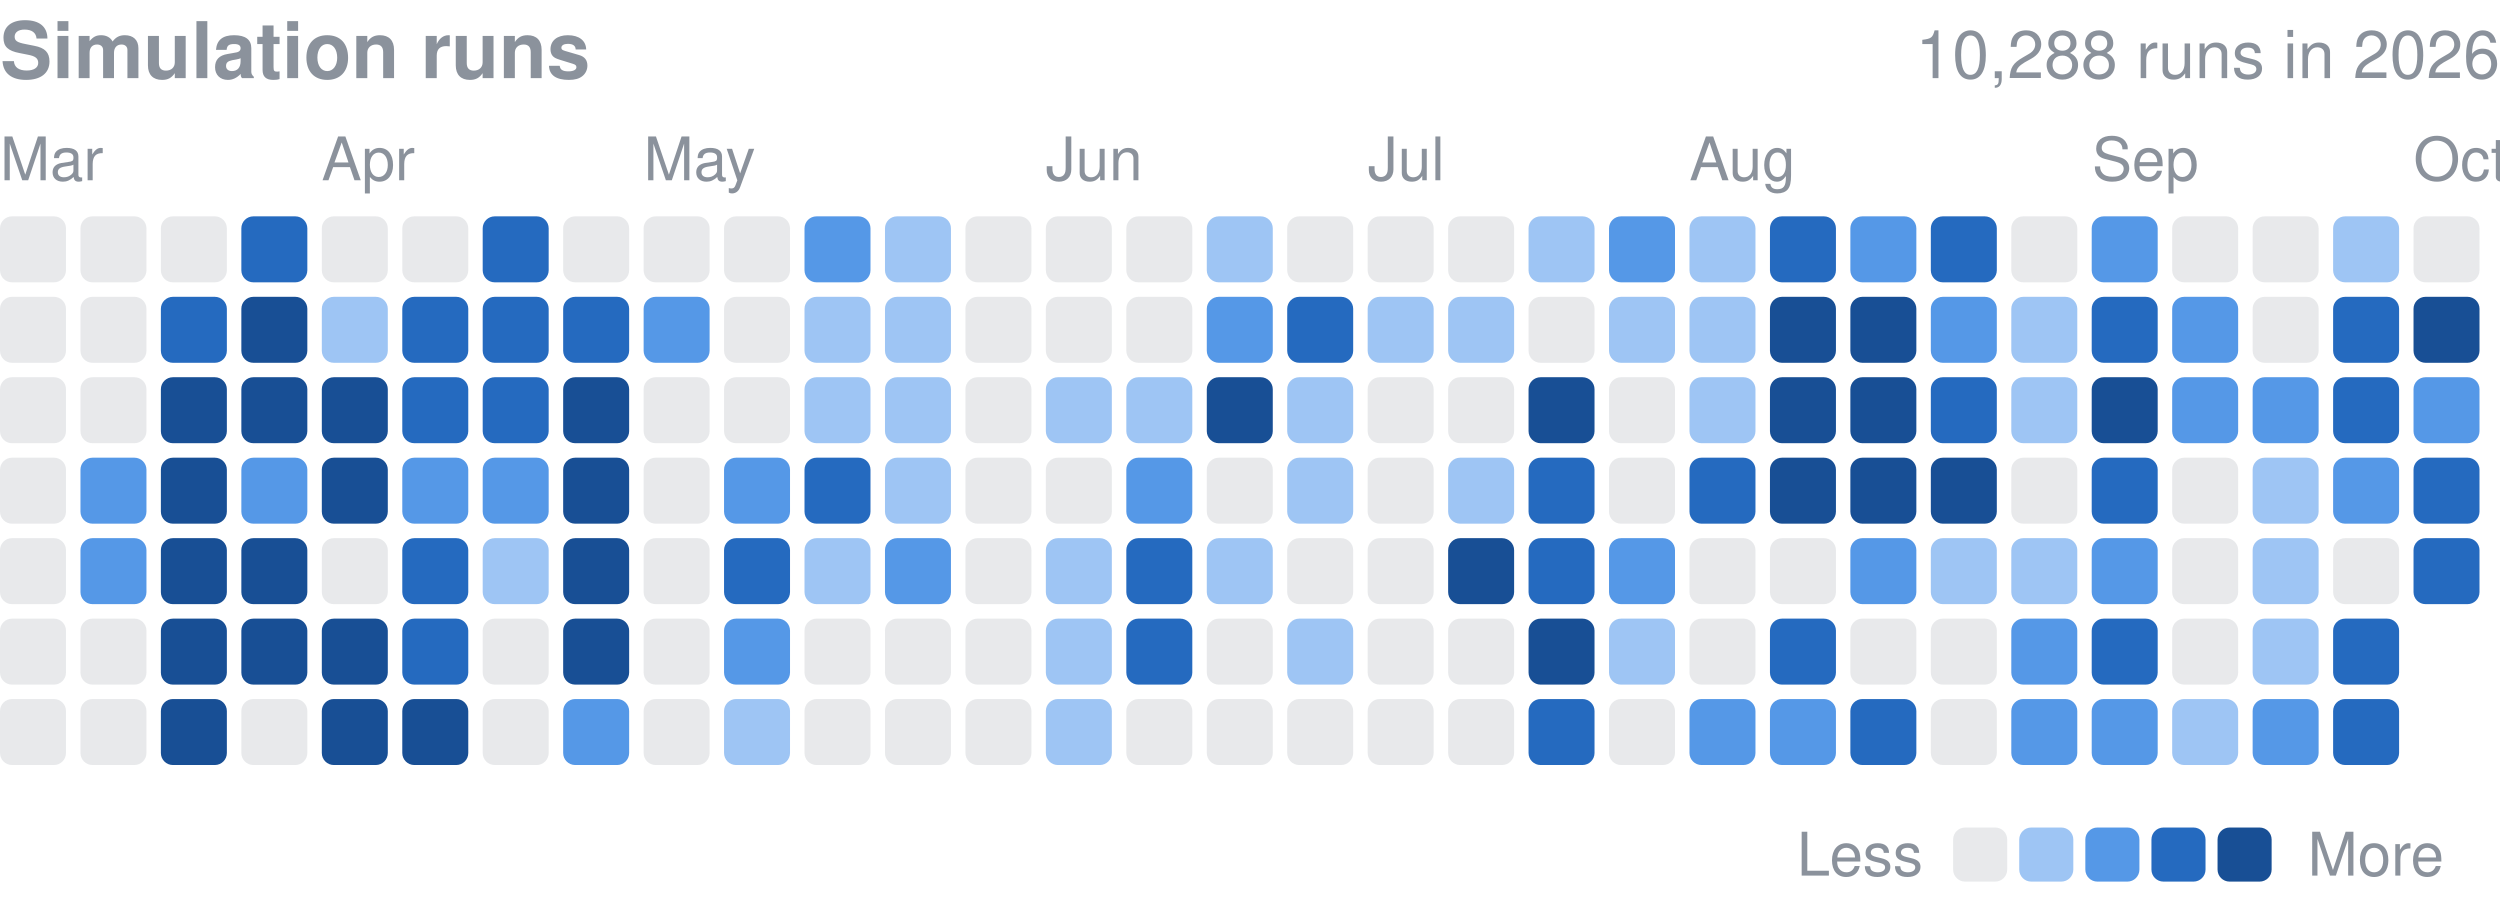
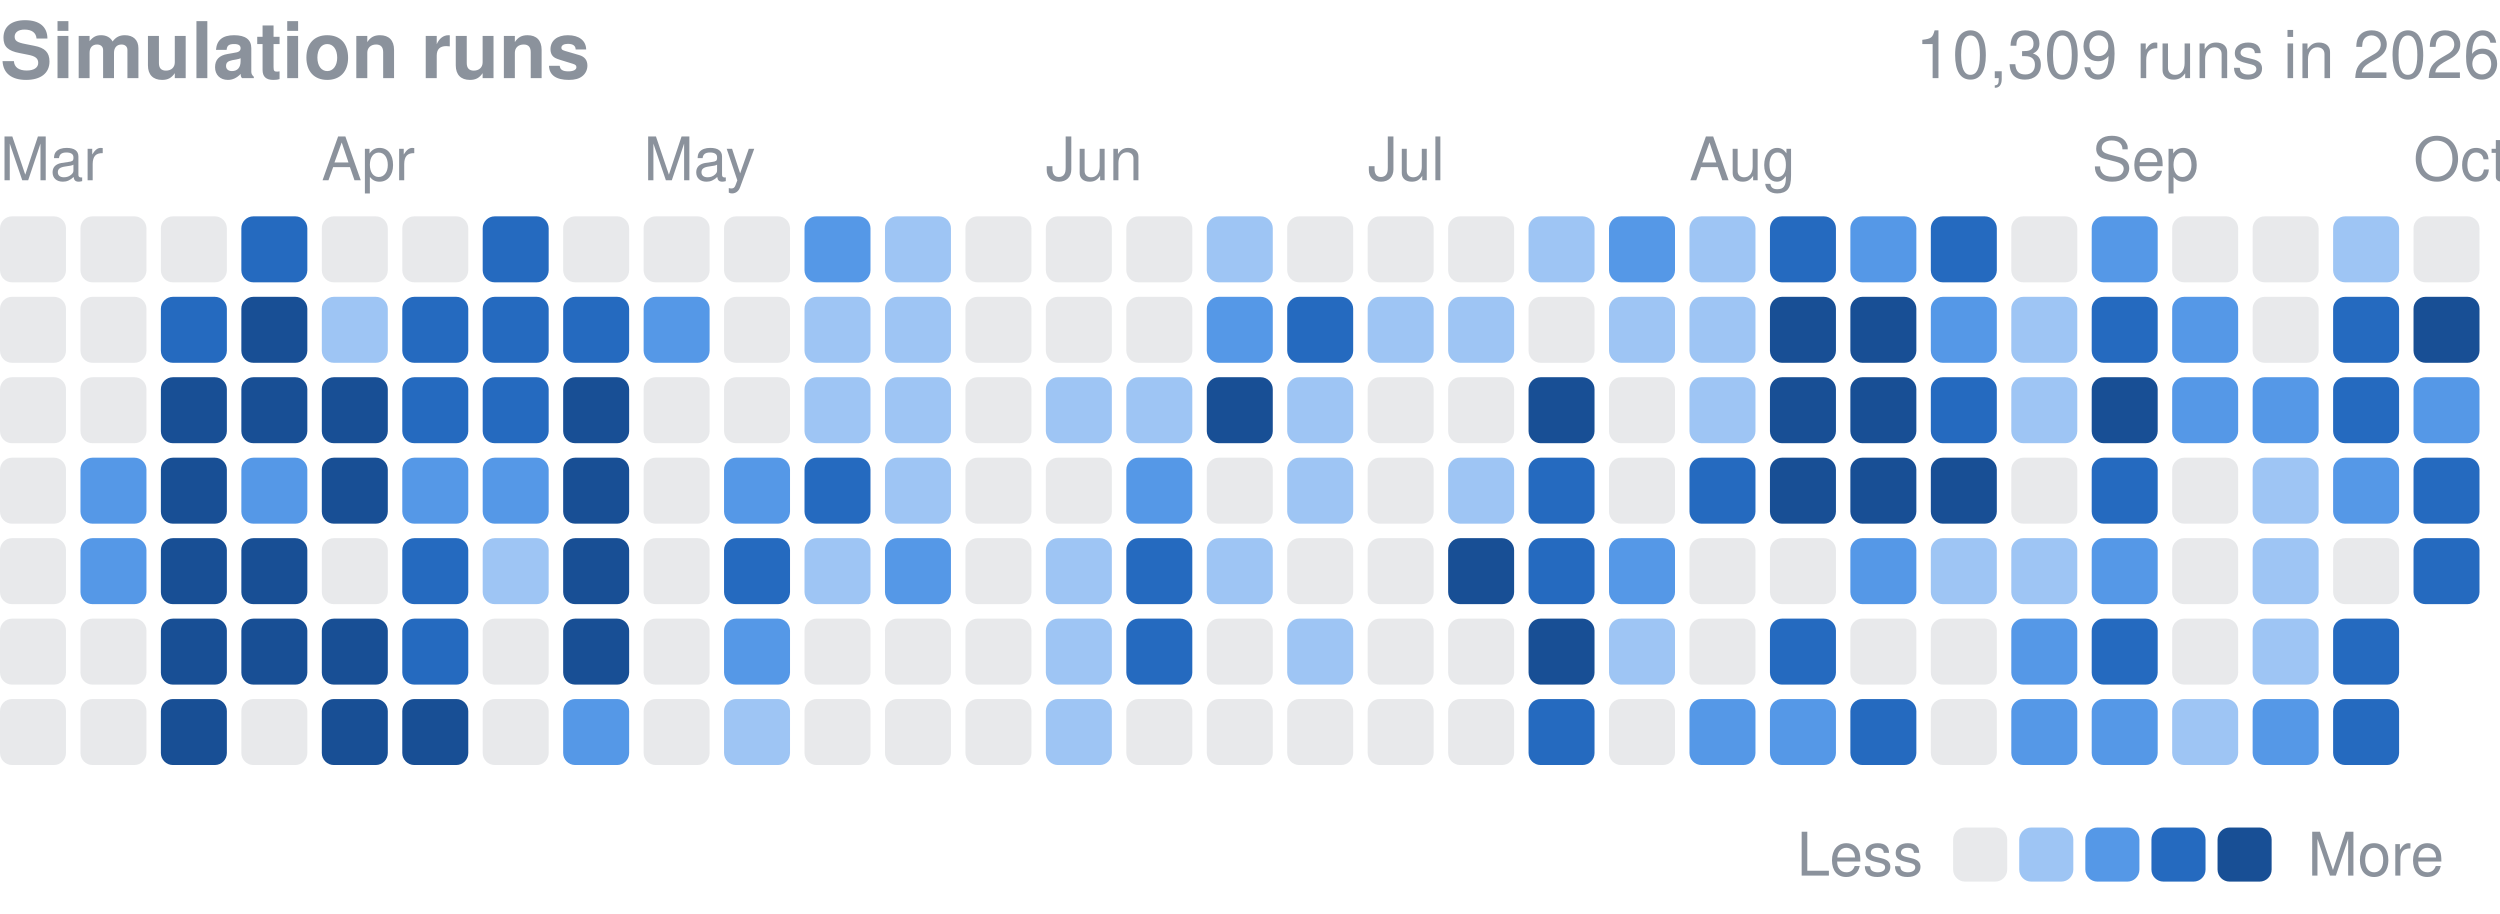
<svg xmlns="http://www.w3.org/2000/svg" width="416" height="152" viewBox="0 0 416 152" role="img" aria-label="Finished simulation runs per day in 2026">
  <style>text{font-family:-apple-system,BlinkMacSystemFont,"Segoe UI",Helvetica,Arial,sans-serif}</style>
  <text x="0" y="13" font-size="13" font-weight="600" fill="#8b929c">Simulation runs</text>
-   <text x="416" y="13" font-size="11" fill="#8b929c" text-anchor="end">10,288 runs in 2026</text>
+   <text x="416" y="13" font-size="11" fill="#8b929c" text-anchor="end">10,309 runs in 2026</text>
  <text x="0.0" y="30" font-size="10" fill="#8b929c">Mar</text>
  <text x="53.5" y="30" font-size="10" fill="#8b929c">Apr</text>
  <text x="107.1" y="30" font-size="10" fill="#8b929c">May</text>
  <text x="174.0" y="30" font-size="10" fill="#8b929c">Jun</text>
  <text x="227.6" y="30" font-size="10" fill="#8b929c">Jul</text>
  <text x="281.1" y="30" font-size="10" fill="#8b929c">Aug</text>
  <text x="348.1" y="30" font-size="10" fill="#8b929c">Sep</text>
  <text x="401.6" y="30" font-size="10" fill="#8b929c">Oct</text>
  <rect x="0.00" y="36.00" width="10.98" height="10.98" rx="2.0" fill="#8b929c" opacity="0.2" />
  <rect x="0.00" y="49.39" width="10.98" height="10.98" rx="2.0" fill="#8b929c" opacity="0.2" />
  <rect x="0.00" y="62.77" width="10.98" height="10.98" rx="2.0" fill="#8b929c" opacity="0.2" />
  <rect x="0.00" y="76.16" width="10.98" height="10.98" rx="2.0" fill="#8b929c" opacity="0.2" />
  <rect x="0.00" y="89.55" width="10.98" height="10.98" rx="2.0" fill="#8b929c" opacity="0.2" />
  <rect x="0.00" y="102.94" width="10.98" height="10.98" rx="2.0" fill="#8b929c" opacity="0.2" />
  <rect x="0.00" y="116.32" width="10.98" height="10.98" rx="2.0" fill="#8b929c" opacity="0.2" />
  <rect x="13.39" y="36.00" width="10.98" height="10.98" rx="2.0" fill="#8b929c" opacity="0.2" />
  <rect x="13.39" y="49.39" width="10.98" height="10.98" rx="2.0" fill="#8b929c" opacity="0.2" />
  <rect x="13.39" y="62.77" width="10.98" height="10.98" rx="2.0" fill="#8b929c" opacity="0.2" />
  <rect x="13.39" y="76.16" width="10.98" height="10.98" rx="2.0" fill="#5598e7" />
  <rect x="13.39" y="89.55" width="10.98" height="10.98" rx="2.0" fill="#5598e7" />
  <rect x="13.39" y="102.94" width="10.98" height="10.98" rx="2.0" fill="#8b929c" opacity="0.2" />
  <rect x="13.39" y="116.32" width="10.98" height="10.98" rx="2.0" fill="#8b929c" opacity="0.2" />
  <rect x="26.77" y="36.00" width="10.98" height="10.98" rx="2.0" fill="#8b929c" opacity="0.2" />
  <rect x="26.77" y="49.39" width="10.98" height="10.98" rx="2.0" fill="#256abf" />
  <rect x="26.77" y="62.77" width="10.98" height="10.98" rx="2.0" fill="#184f95" />
  <rect x="26.77" y="76.16" width="10.98" height="10.98" rx="2.0" fill="#184f95" />
  <rect x="26.77" y="89.55" width="10.98" height="10.98" rx="2.0" fill="#184f95" />
  <rect x="26.77" y="102.94" width="10.98" height="10.98" rx="2.0" fill="#184f95" />
  <rect x="26.77" y="116.32" width="10.98" height="10.98" rx="2.0" fill="#184f95" />
  <rect x="40.16" y="36.00" width="10.98" height="10.98" rx="2.0" fill="#256abf" />
  <rect x="40.16" y="49.39" width="10.98" height="10.98" rx="2.0" fill="#184f95" />
  <rect x="40.16" y="62.77" width="10.98" height="10.98" rx="2.0" fill="#184f95" />
  <rect x="40.16" y="76.16" width="10.98" height="10.98" rx="2.0" fill="#5598e7" />
  <rect x="40.16" y="89.55" width="10.98" height="10.98" rx="2.0" fill="#184f95" />
  <rect x="40.16" y="102.94" width="10.98" height="10.98" rx="2.0" fill="#184f95" />
  <rect x="40.16" y="116.32" width="10.98" height="10.98" rx="2.0" fill="#8b929c" opacity="0.2" />
  <rect x="53.55" y="36.00" width="10.98" height="10.98" rx="2.0" fill="#8b929c" opacity="0.2" />
  <rect x="53.55" y="49.39" width="10.98" height="10.98" rx="2.0" fill="#9ec5f4" />
  <rect x="53.55" y="62.77" width="10.98" height="10.98" rx="2.0" fill="#184f95" />
  <rect x="53.55" y="76.16" width="10.98" height="10.98" rx="2.0" fill="#184f95" />
  <rect x="53.55" y="89.55" width="10.98" height="10.98" rx="2.0" fill="#8b929c" opacity="0.2" />
  <rect x="53.55" y="102.94" width="10.98" height="10.98" rx="2.0" fill="#184f95" />
  <rect x="53.55" y="116.32" width="10.98" height="10.98" rx="2.0" fill="#184f95" />
  <rect x="66.94" y="36.00" width="10.98" height="10.98" rx="2.0" fill="#8b929c" opacity="0.2" />
  <rect x="66.94" y="49.39" width="10.98" height="10.98" rx="2.0" fill="#256abf" />
  <rect x="66.94" y="62.77" width="10.98" height="10.98" rx="2.0" fill="#256abf" />
  <rect x="66.94" y="76.16" width="10.98" height="10.98" rx="2.0" fill="#5598e7" />
  <rect x="66.94" y="89.55" width="10.98" height="10.98" rx="2.0" fill="#256abf" />
  <rect x="66.94" y="102.94" width="10.98" height="10.98" rx="2.0" fill="#256abf" />
  <rect x="66.94" y="116.32" width="10.98" height="10.98" rx="2.0" fill="#184f95" />
  <rect x="80.32" y="36.00" width="10.98" height="10.98" rx="2.0" fill="#256abf" />
  <rect x="80.32" y="49.39" width="10.98" height="10.98" rx="2.0" fill="#256abf" />
  <rect x="80.32" y="62.77" width="10.98" height="10.98" rx="2.0" fill="#256abf" />
  <rect x="80.32" y="76.16" width="10.98" height="10.98" rx="2.0" fill="#5598e7" />
  <rect x="80.32" y="89.55" width="10.98" height="10.98" rx="2.0" fill="#9ec5f4" />
  <rect x="80.32" y="102.94" width="10.98" height="10.98" rx="2.0" fill="#8b929c" opacity="0.2" />
  <rect x="80.32" y="116.32" width="10.98" height="10.98" rx="2.0" fill="#8b929c" opacity="0.2" />
  <rect x="93.71" y="36.00" width="10.98" height="10.98" rx="2.0" fill="#8b929c" opacity="0.2" />
  <rect x="93.71" y="49.39" width="10.98" height="10.98" rx="2.0" fill="#256abf" />
  <rect x="93.71" y="62.77" width="10.98" height="10.98" rx="2.0" fill="#184f95" />
  <rect x="93.71" y="76.16" width="10.98" height="10.98" rx="2.0" fill="#184f95" />
  <rect x="93.71" y="89.55" width="10.98" height="10.98" rx="2.0" fill="#184f95" />
  <rect x="93.71" y="102.94" width="10.98" height="10.98" rx="2.0" fill="#184f95" />
  <rect x="93.71" y="116.32" width="10.98" height="10.98" rx="2.0" fill="#5598e7" />
  <rect x="107.10" y="36.00" width="10.98" height="10.98" rx="2.0" fill="#8b929c" opacity="0.2" />
  <rect x="107.10" y="49.39" width="10.98" height="10.98" rx="2.0" fill="#5598e7" />
  <rect x="107.10" y="62.77" width="10.98" height="10.98" rx="2.0" fill="#8b929c" opacity="0.2" />
  <rect x="107.10" y="76.16" width="10.98" height="10.98" rx="2.0" fill="#8b929c" opacity="0.2" />
  <rect x="107.10" y="89.55" width="10.98" height="10.98" rx="2.0" fill="#8b929c" opacity="0.2" />
  <rect x="107.10" y="102.94" width="10.98" height="10.98" rx="2.0" fill="#8b929c" opacity="0.2" />
  <rect x="107.10" y="116.32" width="10.98" height="10.98" rx="2.0" fill="#8b929c" opacity="0.2" />
  <rect x="120.48" y="36.00" width="10.98" height="10.98" rx="2.0" fill="#8b929c" opacity="0.2" />
  <rect x="120.48" y="49.39" width="10.98" height="10.98" rx="2.0" fill="#8b929c" opacity="0.2" />
  <rect x="120.48" y="62.77" width="10.98" height="10.98" rx="2.0" fill="#8b929c" opacity="0.2" />
  <rect x="120.48" y="76.16" width="10.98" height="10.98" rx="2.0" fill="#5598e7" />
  <rect x="120.48" y="89.55" width="10.98" height="10.98" rx="2.0" fill="#256abf" />
  <rect x="120.48" y="102.94" width="10.98" height="10.98" rx="2.0" fill="#5598e7" />
  <rect x="120.48" y="116.32" width="10.98" height="10.98" rx="2.0" fill="#9ec5f4" />
  <rect x="133.87" y="36.00" width="10.98" height="10.98" rx="2.0" fill="#5598e7" />
  <rect x="133.87" y="49.39" width="10.98" height="10.98" rx="2.0" fill="#9ec5f4" />
  <rect x="133.87" y="62.77" width="10.98" height="10.98" rx="2.0" fill="#9ec5f4" />
  <rect x="133.87" y="76.16" width="10.98" height="10.98" rx="2.0" fill="#256abf" />
  <rect x="133.87" y="89.55" width="10.98" height="10.98" rx="2.0" fill="#9ec5f4" />
  <rect x="133.87" y="102.94" width="10.98" height="10.98" rx="2.0" fill="#8b929c" opacity="0.2" />
  <rect x="133.87" y="116.32" width="10.98" height="10.98" rx="2.0" fill="#8b929c" opacity="0.2" />
  <rect x="147.26" y="36.00" width="10.98" height="10.98" rx="2.0" fill="#9ec5f4" />
  <rect x="147.26" y="49.39" width="10.98" height="10.98" rx="2.0" fill="#9ec5f4" />
  <rect x="147.26" y="62.77" width="10.98" height="10.98" rx="2.0" fill="#9ec5f4" />
  <rect x="147.26" y="76.16" width="10.98" height="10.98" rx="2.0" fill="#9ec5f4" />
  <rect x="147.26" y="89.55" width="10.98" height="10.98" rx="2.0" fill="#5598e7" />
  <rect x="147.26" y="102.94" width="10.98" height="10.98" rx="2.0" fill="#8b929c" opacity="0.2" />
  <rect x="147.26" y="116.32" width="10.98" height="10.98" rx="2.0" fill="#8b929c" opacity="0.2" />
  <rect x="160.65" y="36.00" width="10.98" height="10.98" rx="2.0" fill="#8b929c" opacity="0.2" />
  <rect x="160.65" y="49.39" width="10.98" height="10.98" rx="2.0" fill="#8b929c" opacity="0.2" />
  <rect x="160.65" y="62.77" width="10.98" height="10.98" rx="2.0" fill="#8b929c" opacity="0.2" />
  <rect x="160.65" y="76.16" width="10.98" height="10.98" rx="2.0" fill="#8b929c" opacity="0.2" />
  <rect x="160.65" y="89.55" width="10.98" height="10.98" rx="2.0" fill="#8b929c" opacity="0.2" />
  <rect x="160.65" y="102.94" width="10.98" height="10.98" rx="2.0" fill="#8b929c" opacity="0.2" />
  <rect x="160.65" y="116.32" width="10.98" height="10.98" rx="2.0" fill="#8b929c" opacity="0.2" />
  <rect x="174.03" y="36.00" width="10.98" height="10.98" rx="2.0" fill="#8b929c" opacity="0.2" />
  <rect x="174.03" y="49.39" width="10.98" height="10.98" rx="2.0" fill="#8b929c" opacity="0.2" />
  <rect x="174.03" y="62.77" width="10.98" height="10.98" rx="2.0" fill="#9ec5f4" />
  <rect x="174.03" y="76.16" width="10.98" height="10.98" rx="2.0" fill="#8b929c" opacity="0.2" />
  <rect x="174.03" y="89.55" width="10.98" height="10.98" rx="2.0" fill="#9ec5f4" />
  <rect x="174.03" y="102.94" width="10.98" height="10.98" rx="2.0" fill="#9ec5f4" />
  <rect x="174.03" y="116.32" width="10.98" height="10.98" rx="2.0" fill="#9ec5f4" />
  <rect x="187.42" y="36.00" width="10.98" height="10.98" rx="2.0" fill="#8b929c" opacity="0.2" />
  <rect x="187.42" y="49.39" width="10.98" height="10.98" rx="2.0" fill="#8b929c" opacity="0.2" />
  <rect x="187.42" y="62.77" width="10.98" height="10.98" rx="2.0" fill="#9ec5f4" />
  <rect x="187.42" y="76.16" width="10.98" height="10.98" rx="2.0" fill="#5598e7" />
  <rect x="187.42" y="89.55" width="10.98" height="10.98" rx="2.0" fill="#256abf" />
  <rect x="187.42" y="102.94" width="10.98" height="10.98" rx="2.0" fill="#256abf" />
  <rect x="187.42" y="116.32" width="10.98" height="10.98" rx="2.0" fill="#8b929c" opacity="0.2" />
  <rect x="200.81" y="36.00" width="10.98" height="10.98" rx="2.0" fill="#9ec5f4" />
  <rect x="200.81" y="49.39" width="10.98" height="10.98" rx="2.0" fill="#5598e7" />
  <rect x="200.81" y="62.77" width="10.98" height="10.98" rx="2.0" fill="#184f95" />
  <rect x="200.81" y="76.16" width="10.98" height="10.98" rx="2.0" fill="#8b929c" opacity="0.2" />
  <rect x="200.81" y="89.55" width="10.98" height="10.98" rx="2.0" fill="#9ec5f4" />
  <rect x="200.81" y="102.94" width="10.98" height="10.98" rx="2.0" fill="#8b929c" opacity="0.2" />
  <rect x="200.81" y="116.32" width="10.98" height="10.98" rx="2.0" fill="#8b929c" opacity="0.2" />
  <rect x="214.19" y="36.00" width="10.98" height="10.98" rx="2.0" fill="#8b929c" opacity="0.2" />
  <rect x="214.19" y="49.39" width="10.98" height="10.98" rx="2.0" fill="#256abf" />
  <rect x="214.19" y="62.77" width="10.98" height="10.98" rx="2.0" fill="#9ec5f4" />
  <rect x="214.19" y="76.16" width="10.98" height="10.98" rx="2.0" fill="#9ec5f4" />
  <rect x="214.19" y="89.55" width="10.98" height="10.98" rx="2.0" fill="#8b929c" opacity="0.2" />
  <rect x="214.19" y="102.94" width="10.98" height="10.98" rx="2.0" fill="#9ec5f4" />
  <rect x="214.19" y="116.32" width="10.98" height="10.98" rx="2.0" fill="#8b929c" opacity="0.2" />
  <rect x="227.58" y="36.00" width="10.98" height="10.98" rx="2.0" fill="#8b929c" opacity="0.2" />
  <rect x="227.58" y="49.39" width="10.98" height="10.98" rx="2.0" fill="#9ec5f4" />
  <rect x="227.58" y="62.77" width="10.98" height="10.98" rx="2.0" fill="#8b929c" opacity="0.2" />
  <rect x="227.58" y="76.16" width="10.98" height="10.98" rx="2.0" fill="#8b929c" opacity="0.2" />
  <rect x="227.58" y="89.55" width="10.98" height="10.98" rx="2.0" fill="#8b929c" opacity="0.2" />
  <rect x="227.58" y="102.94" width="10.98" height="10.98" rx="2.0" fill="#8b929c" opacity="0.2" />
  <rect x="227.58" y="116.32" width="10.98" height="10.98" rx="2.0" fill="#8b929c" opacity="0.2" />
  <rect x="240.97" y="36.00" width="10.98" height="10.98" rx="2.0" fill="#8b929c" opacity="0.2" />
  <rect x="240.97" y="49.39" width="10.98" height="10.98" rx="2.0" fill="#9ec5f4" />
  <rect x="240.97" y="62.77" width="10.98" height="10.98" rx="2.0" fill="#8b929c" opacity="0.2" />
  <rect x="240.97" y="76.16" width="10.98" height="10.98" rx="2.0" fill="#9ec5f4" />
  <rect x="240.97" y="89.55" width="10.98" height="10.98" rx="2.0" fill="#184f95" />
  <rect x="240.97" y="102.94" width="10.98" height="10.98" rx="2.0" fill="#8b929c" opacity="0.2" />
  <rect x="240.97" y="116.32" width="10.98" height="10.98" rx="2.0" fill="#8b929c" opacity="0.2" />
  <rect x="254.35" y="36.00" width="10.98" height="10.98" rx="2.0" fill="#9ec5f4" />
  <rect x="254.35" y="49.39" width="10.98" height="10.98" rx="2.0" fill="#8b929c" opacity="0.2" />
  <rect x="254.35" y="62.77" width="10.98" height="10.98" rx="2.0" fill="#184f95" />
  <rect x="254.35" y="76.16" width="10.98" height="10.98" rx="2.0" fill="#256abf" />
  <rect x="254.35" y="89.55" width="10.98" height="10.98" rx="2.0" fill="#256abf" />
  <rect x="254.35" y="102.94" width="10.98" height="10.98" rx="2.0" fill="#184f95" />
  <rect x="254.35" y="116.32" width="10.98" height="10.98" rx="2.0" fill="#256abf" />
  <rect x="267.74" y="36.00" width="10.98" height="10.98" rx="2.0" fill="#5598e7" />
  <rect x="267.74" y="49.39" width="10.98" height="10.98" rx="2.0" fill="#9ec5f4" />
  <rect x="267.74" y="62.77" width="10.98" height="10.98" rx="2.0" fill="#8b929c" opacity="0.2" />
  <rect x="267.74" y="76.16" width="10.98" height="10.98" rx="2.0" fill="#8b929c" opacity="0.2" />
  <rect x="267.74" y="89.55" width="10.98" height="10.98" rx="2.0" fill="#5598e7" />
  <rect x="267.74" y="102.94" width="10.98" height="10.98" rx="2.0" fill="#9ec5f4" />
  <rect x="267.74" y="116.32" width="10.98" height="10.98" rx="2.0" fill="#8b929c" opacity="0.2" />
  <rect x="281.13" y="36.00" width="10.98" height="10.98" rx="2.0" fill="#9ec5f4" />
  <rect x="281.13" y="49.39" width="10.98" height="10.98" rx="2.0" fill="#9ec5f4" />
  <rect x="281.13" y="62.77" width="10.98" height="10.98" rx="2.0" fill="#9ec5f4" />
  <rect x="281.13" y="76.16" width="10.98" height="10.98" rx="2.0" fill="#256abf" />
  <rect x="281.13" y="89.55" width="10.98" height="10.98" rx="2.0" fill="#8b929c" opacity="0.2" />
  <rect x="281.13" y="102.94" width="10.98" height="10.98" rx="2.0" fill="#8b929c" opacity="0.2" />
  <rect x="281.13" y="116.32" width="10.98" height="10.98" rx="2.0" fill="#5598e7" />
  <rect x="294.52" y="36.00" width="10.98" height="10.98" rx="2.0" fill="#256abf" />
  <rect x="294.52" y="49.39" width="10.98" height="10.98" rx="2.0" fill="#184f95" />
  <rect x="294.52" y="62.77" width="10.98" height="10.98" rx="2.0" fill="#184f95" />
  <rect x="294.52" y="76.16" width="10.98" height="10.98" rx="2.0" fill="#184f95" />
  <rect x="294.52" y="89.55" width="10.98" height="10.98" rx="2.0" fill="#8b929c" opacity="0.2" />
  <rect x="294.52" y="102.94" width="10.98" height="10.98" rx="2.0" fill="#256abf" />
  <rect x="294.52" y="116.32" width="10.98" height="10.98" rx="2.0" fill="#5598e7" />
  <rect x="307.90" y="36.00" width="10.98" height="10.98" rx="2.0" fill="#5598e7" />
  <rect x="307.90" y="49.39" width="10.98" height="10.98" rx="2.0" fill="#184f95" />
  <rect x="307.90" y="62.77" width="10.98" height="10.98" rx="2.0" fill="#184f95" />
  <rect x="307.90" y="76.16" width="10.98" height="10.98" rx="2.0" fill="#184f95" />
  <rect x="307.90" y="89.55" width="10.98" height="10.98" rx="2.0" fill="#5598e7" />
  <rect x="307.90" y="102.94" width="10.98" height="10.98" rx="2.0" fill="#8b929c" opacity="0.2" />
  <rect x="307.90" y="116.32" width="10.98" height="10.98" rx="2.0" fill="#256abf" />
  <rect x="321.29" y="36.00" width="10.98" height="10.98" rx="2.0" fill="#256abf" />
  <rect x="321.29" y="49.39" width="10.98" height="10.98" rx="2.0" fill="#5598e7" />
  <rect x="321.29" y="62.77" width="10.98" height="10.98" rx="2.0" fill="#256abf" />
  <rect x="321.29" y="76.16" width="10.98" height="10.98" rx="2.0" fill="#184f95" />
  <rect x="321.29" y="89.55" width="10.98" height="10.98" rx="2.0" fill="#9ec5f4" />
  <rect x="321.29" y="102.94" width="10.98" height="10.98" rx="2.0" fill="#8b929c" opacity="0.2" />
  <rect x="321.29" y="116.32" width="10.98" height="10.98" rx="2.0" fill="#8b929c" opacity="0.2" />
  <rect x="334.68" y="36.00" width="10.98" height="10.98" rx="2.0" fill="#8b929c" opacity="0.2" />
  <rect x="334.68" y="49.39" width="10.98" height="10.98" rx="2.0" fill="#9ec5f4" />
  <rect x="334.68" y="62.77" width="10.98" height="10.98" rx="2.0" fill="#9ec5f4" />
  <rect x="334.68" y="76.16" width="10.98" height="10.98" rx="2.0" fill="#8b929c" opacity="0.2" />
  <rect x="334.68" y="89.55" width="10.98" height="10.98" rx="2.0" fill="#9ec5f4" />
  <rect x="334.68" y="102.94" width="10.98" height="10.98" rx="2.0" fill="#5598e7" />
  <rect x="334.68" y="116.32" width="10.98" height="10.98" rx="2.0" fill="#5598e7" />
  <rect x="348.06" y="36.00" width="10.98" height="10.98" rx="2.0" fill="#5598e7" />
  <rect x="348.06" y="49.39" width="10.98" height="10.98" rx="2.0" fill="#256abf" />
  <rect x="348.06" y="62.77" width="10.98" height="10.98" rx="2.0" fill="#184f95" />
  <rect x="348.06" y="76.16" width="10.98" height="10.98" rx="2.0" fill="#256abf" />
  <rect x="348.06" y="89.55" width="10.98" height="10.98" rx="2.0" fill="#5598e7" />
  <rect x="348.06" y="102.94" width="10.98" height="10.98" rx="2.0" fill="#256abf" />
  <rect x="348.06" y="116.32" width="10.98" height="10.98" rx="2.0" fill="#5598e7" />
  <rect x="361.45" y="36.00" width="10.98" height="10.98" rx="2.0" fill="#8b929c" opacity="0.2" />
  <rect x="361.45" y="49.39" width="10.98" height="10.98" rx="2.0" fill="#5598e7" />
  <rect x="361.45" y="62.77" width="10.98" height="10.98" rx="2.0" fill="#5598e7" />
  <rect x="361.45" y="76.16" width="10.98" height="10.98" rx="2.0" fill="#8b929c" opacity="0.2" />
  <rect x="361.45" y="89.55" width="10.98" height="10.98" rx="2.0" fill="#8b929c" opacity="0.2" />
  <rect x="361.45" y="102.94" width="10.98" height="10.98" rx="2.0" fill="#8b929c" opacity="0.2" />
  <rect x="361.45" y="116.32" width="10.98" height="10.98" rx="2.0" fill="#9ec5f4" />
  <rect x="374.84" y="36.00" width="10.98" height="10.98" rx="2.0" fill="#8b929c" opacity="0.2" />
  <rect x="374.84" y="49.39" width="10.98" height="10.98" rx="2.0" fill="#8b929c" opacity="0.2" />
  <rect x="374.84" y="62.77" width="10.98" height="10.98" rx="2.0" fill="#5598e7" />
  <rect x="374.84" y="76.16" width="10.98" height="10.98" rx="2.0" fill="#9ec5f4" />
  <rect x="374.84" y="89.55" width="10.98" height="10.98" rx="2.0" fill="#9ec5f4" />
  <rect x="374.84" y="102.94" width="10.98" height="10.98" rx="2.0" fill="#9ec5f4" />
  <rect x="374.84" y="116.32" width="10.98" height="10.98" rx="2.0" fill="#5598e7" />
  <rect x="388.23" y="36.00" width="10.98" height="10.98" rx="2.0" fill="#9ec5f4" />
  <rect x="388.23" y="49.39" width="10.98" height="10.98" rx="2.0" fill="#256abf" />
  <rect x="388.23" y="62.77" width="10.98" height="10.98" rx="2.0" fill="#256abf" />
  <rect x="388.23" y="76.16" width="10.98" height="10.98" rx="2.0" fill="#5598e7" />
  <rect x="388.23" y="89.55" width="10.98" height="10.98" rx="2.0" fill="#8b929c" opacity="0.2" />
  <rect x="388.23" y="102.94" width="10.98" height="10.98" rx="2.0" fill="#256abf" />
  <rect x="388.23" y="116.32" width="10.98" height="10.98" rx="2.0" fill="#256abf" />
  <rect x="401.61" y="36.00" width="10.98" height="10.98" rx="2.0" fill="#8b929c" opacity="0.2" />
  <rect x="401.61" y="49.39" width="10.98" height="10.98" rx="2.0" fill="#184f95" />
  <rect x="401.61" y="62.77" width="10.98" height="10.98" rx="2.0" fill="#5598e7" />
  <rect x="401.61" y="76.16" width="10.98" height="10.98" rx="2.0" fill="#256abf" />
  <rect x="401.61" y="89.55" width="10.98" height="10.98" rx="2.0" fill="#256abf" />
  <text x="299" y="145.7" font-size="10" fill="#8b929c">Less</text>
  <rect x="325" y="137.7" width="9" height="9" rx="2.0" fill="#8b929c" opacity="0.2" />
  <rect x="336.0" y="137.7" width="9" height="9" rx="2.0" fill="#9ec5f4" />
  <rect x="347.0" y="137.7" width="9" height="9" rx="2.0" fill="#5598e7" />
  <rect x="358.0" y="137.7" width="9" height="9" rx="2.0" fill="#256abf" />
  <rect x="369.0" y="137.7" width="9" height="9" rx="2.0" fill="#184f95" />
  <text x="384.0" y="145.7" font-size="10" fill="#8b929c">More</text>
</svg>
